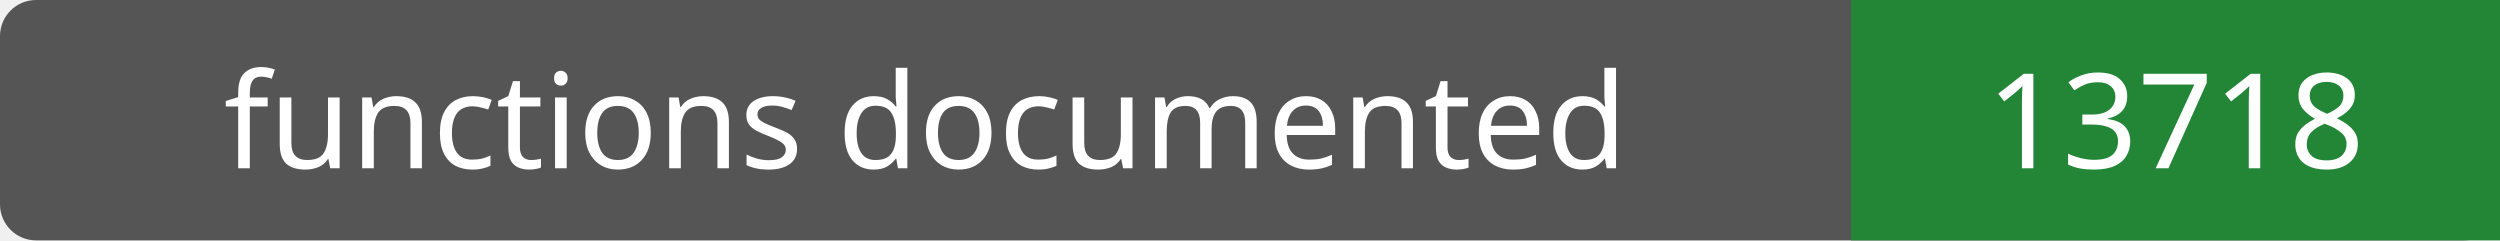
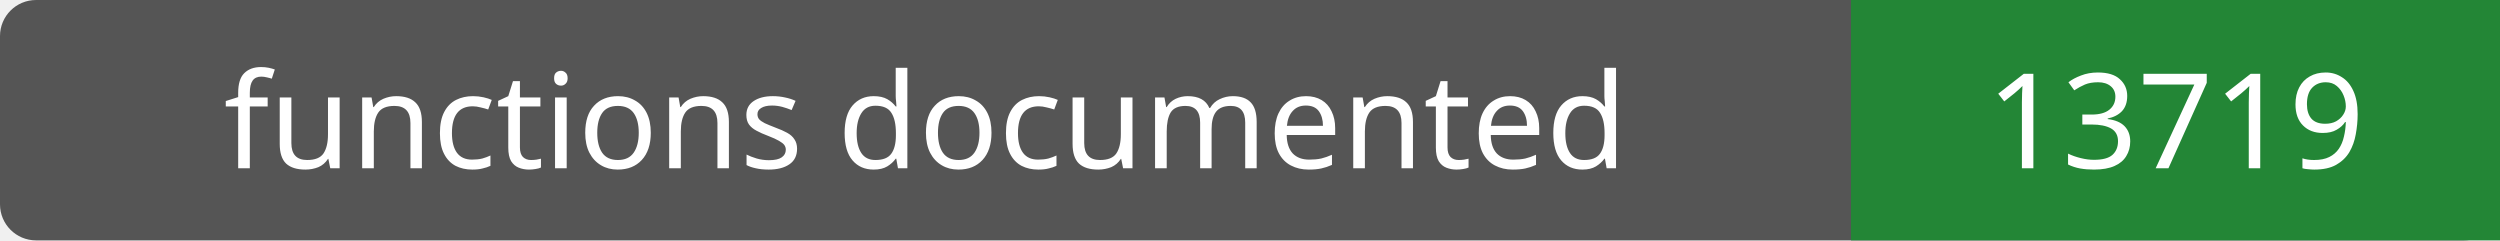
- <svg xmlns="http://www.w3.org/2000/svg" width="208" height="20" role="img" aria-label="functions documented: 13718">
+ <svg xmlns="http://www.w3.org/2000/svg" width="208" height="20" role="img" aria-label="functions documented: 13719">
  <rect width="208" height="20" rx="3" fill="#555" />
  <path fill="#238636" d="M154 0h54v20H154z" />
  <g fill="#fff" text-anchor="middle" font-family="Verdana,sans-serif" font-size="11">
    <text x="77.0" y="14">functions documented</text>
-     <text x="181.0" y="14">13718</text>
+     <text x="181.0" y="14">13719</text>
  </g>
</svg>
